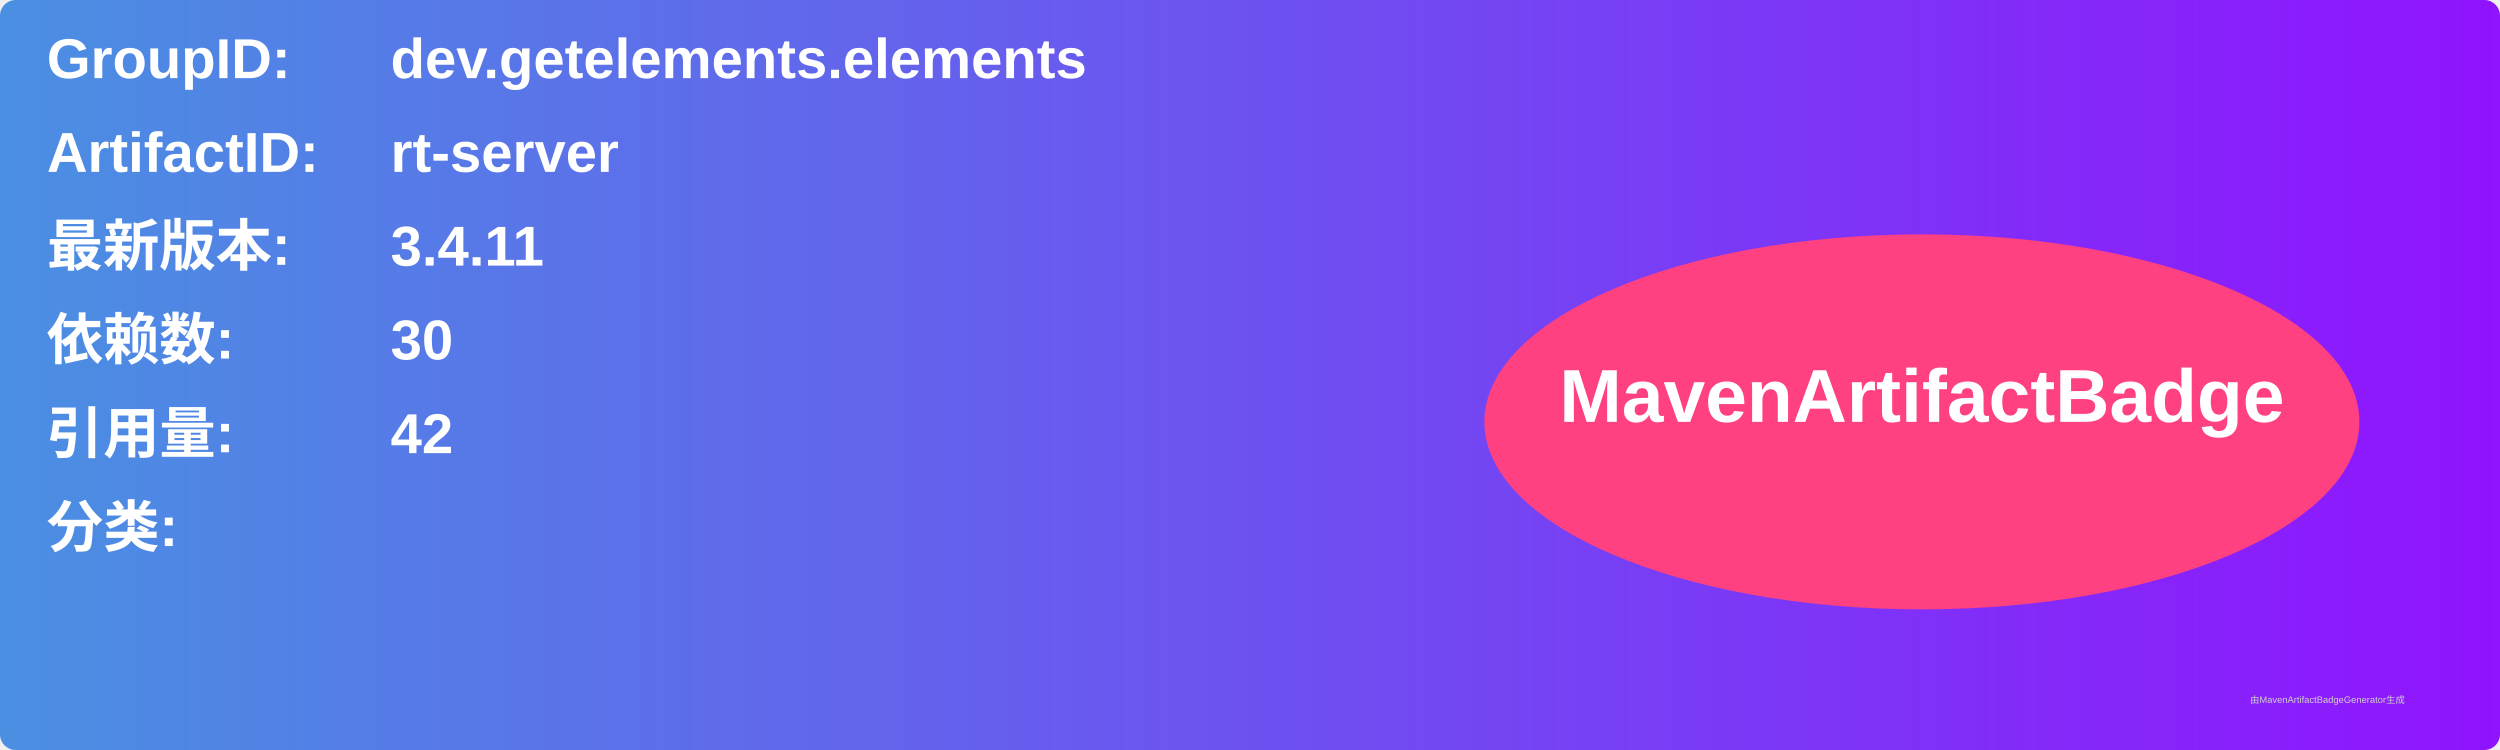
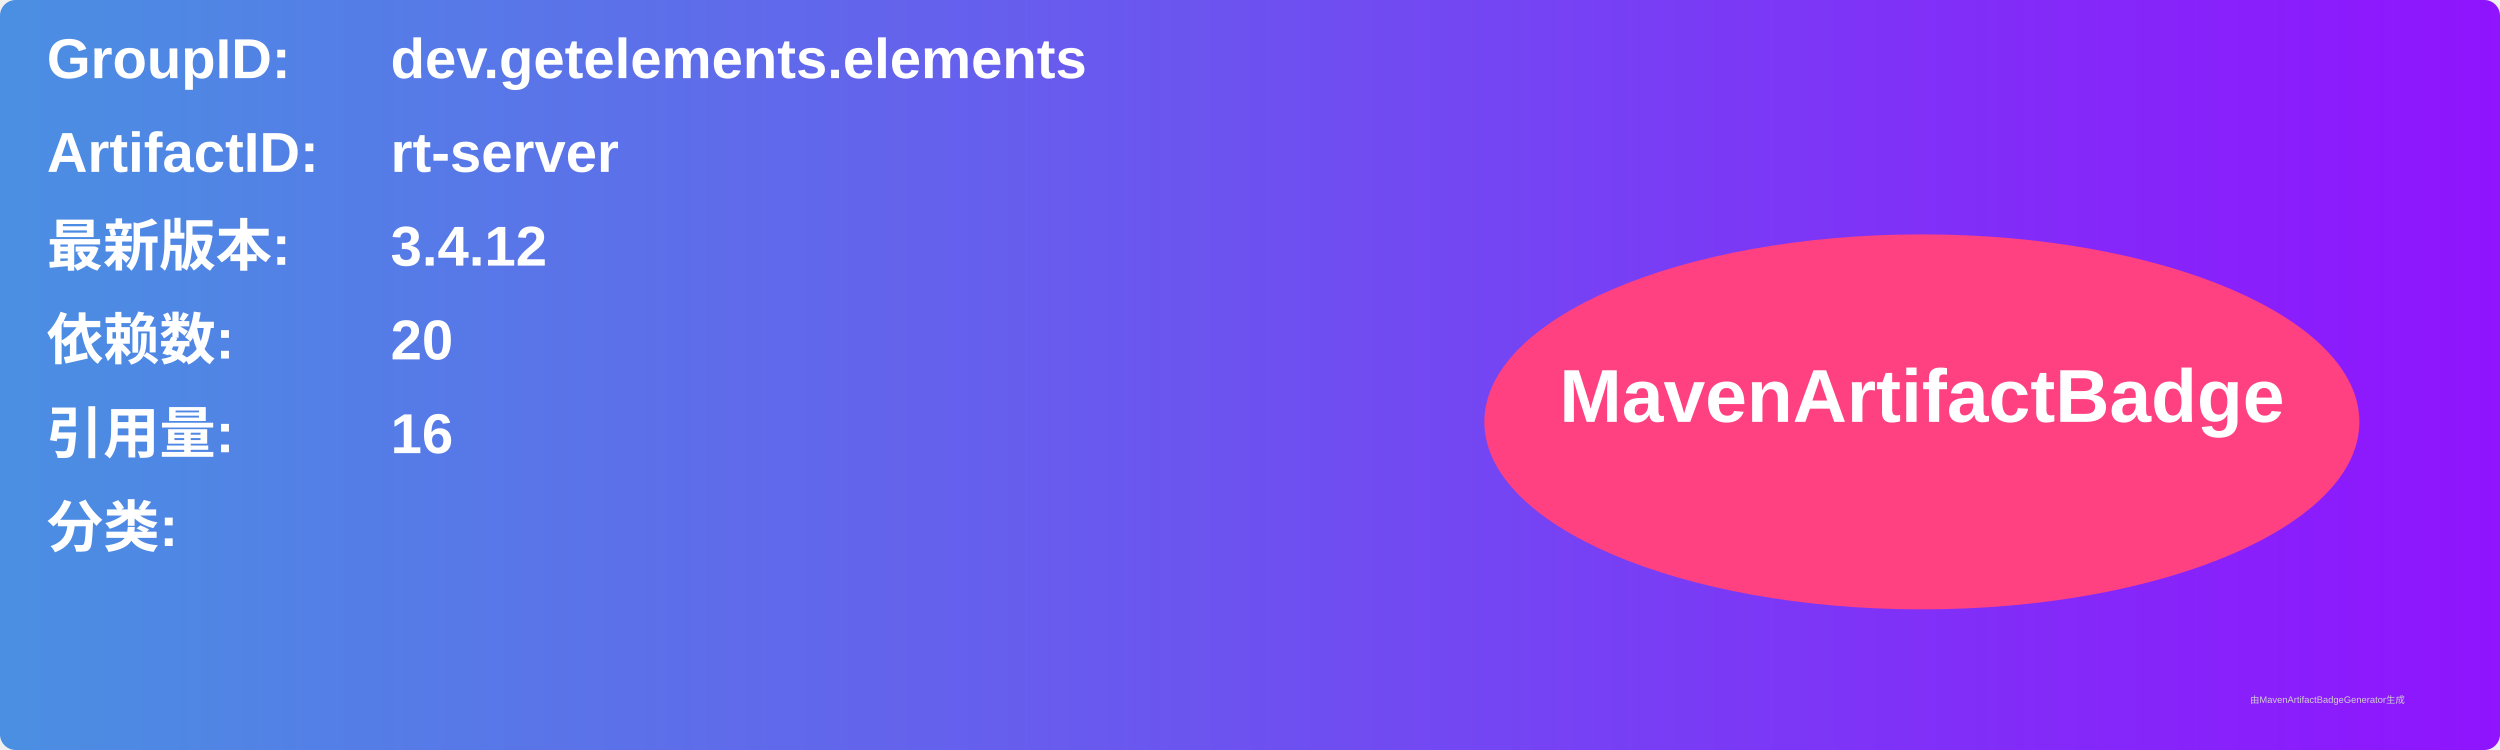
<svg xmlns="http://www.w3.org/2000/svg" width="800" height="240" viewBox="0 0 800 240">
  <linearGradient id="grad" x1="0%" y1="0%" x2="100%" y2="0%">
    <stop offset="0%" stop-color="#4a90e2" />
    <stop offset="100%" stop-color="#9013fe" />
  </linearGradient>
  <rect width="100%" height="100%" rx="5" ry="5" fill="url(#grad)" />
  <g transform="translate(15, 15)">
    <text x="0" y="10" font-family="Arial" font-size="18" fill="white" font-weight="bold" width="260">GroupID:</text>
    <text x="110" y="10" font-family="Arial" font-size="18" fill="white" font-weight="bold" width="460">dev.getelements.elements</text>
    <text x="0" y="40" font-family="Arial" font-size="18" fill="white" font-weight="bold" width="260">ArtifactID:</text>
    <text x="110" y="40" font-family="Arial" font-size="18" fill="white" font-weight="bold" width="460">rt-server</text>
    <text x="0" y="70" font-family="Arial" font-size="18" fill="white" font-weight="bold">最新版本:</text>
    <text x="110" y="70" font-family="Arial" font-size="18" fill="white" font-weight="bold">
-       <tspan font-weight="bold">3.4.11</tspan>
+       <tspan font-weight="bold">3.4.12</tspan>
    </text>
    <text x="0" y="100" font-family="Arial" font-size="18" fill="white" font-weight="bold">依赖数: </text>
    <text x="110" y="100" font-family="Arial" font-size="18" fill="white">
-       <tspan font-weight="bold">30</tspan>
+       <tspan font-weight="bold">20</tspan>
    </text>
    <text x="0" y="130" font-family="Arial" font-size="18" fill="white" font-weight="bold">引用量: </text>
    <text x="110" y="130" font-family="Arial" font-size="18" fill="white">
-       <tspan font-weight="bold">42</tspan>
+       <tspan font-weight="bold">16</tspan>
    </text>
    <text x="0" y="160" font-family="Arial" font-size="18" fill="white" font-weight="bold">分类:</text>
    <text x="10" y="190" font-family="Arial" font-size="10" fill="white">
      <tspan font-weight="bold" />
    </text>
    <ellipse cx="600" cy="120" rx="140" ry="60" fill="#ff4081" />
    <text x="600" y="120" text-anchor="middle" font-family="Arial" font-size="24" fill="white" font-weight="bold">MavenArtifactBadge</text>
  </g>
  <text x="720" y="225" font-family="Arial" font-size="3" fill="#d0d0d0">由MavenArtifactBadgeGenerator生成</text>
</svg>
